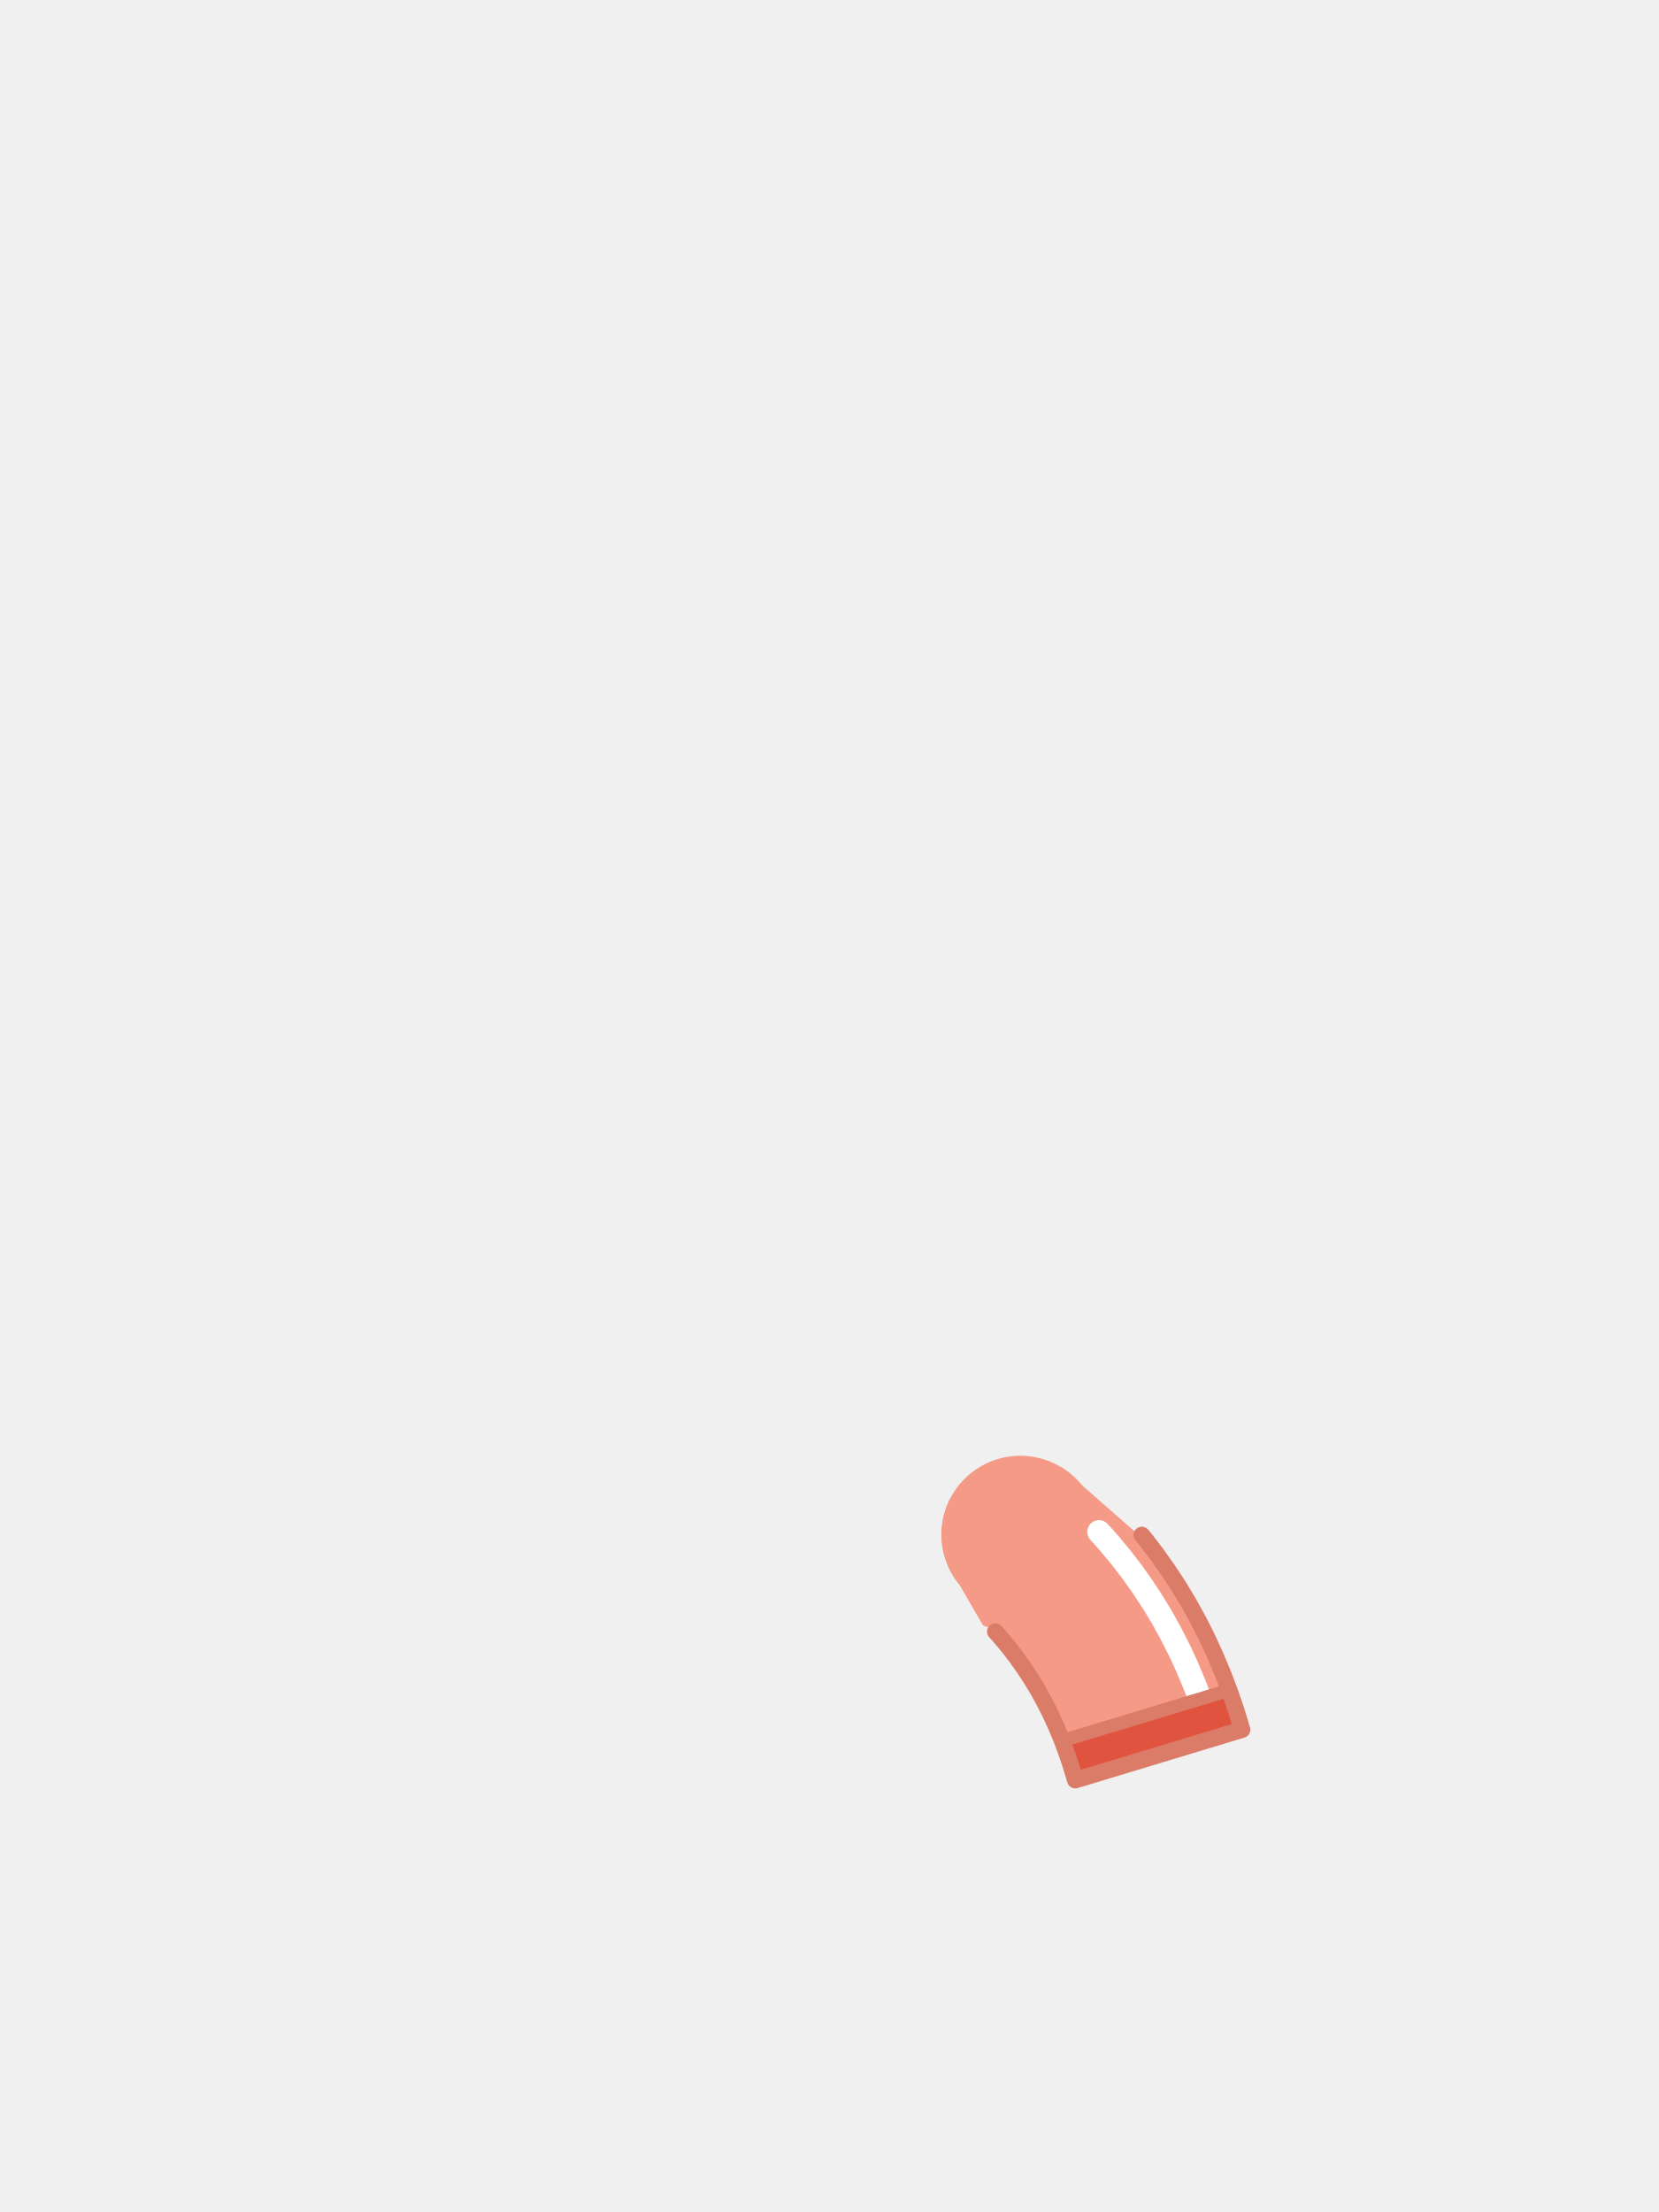
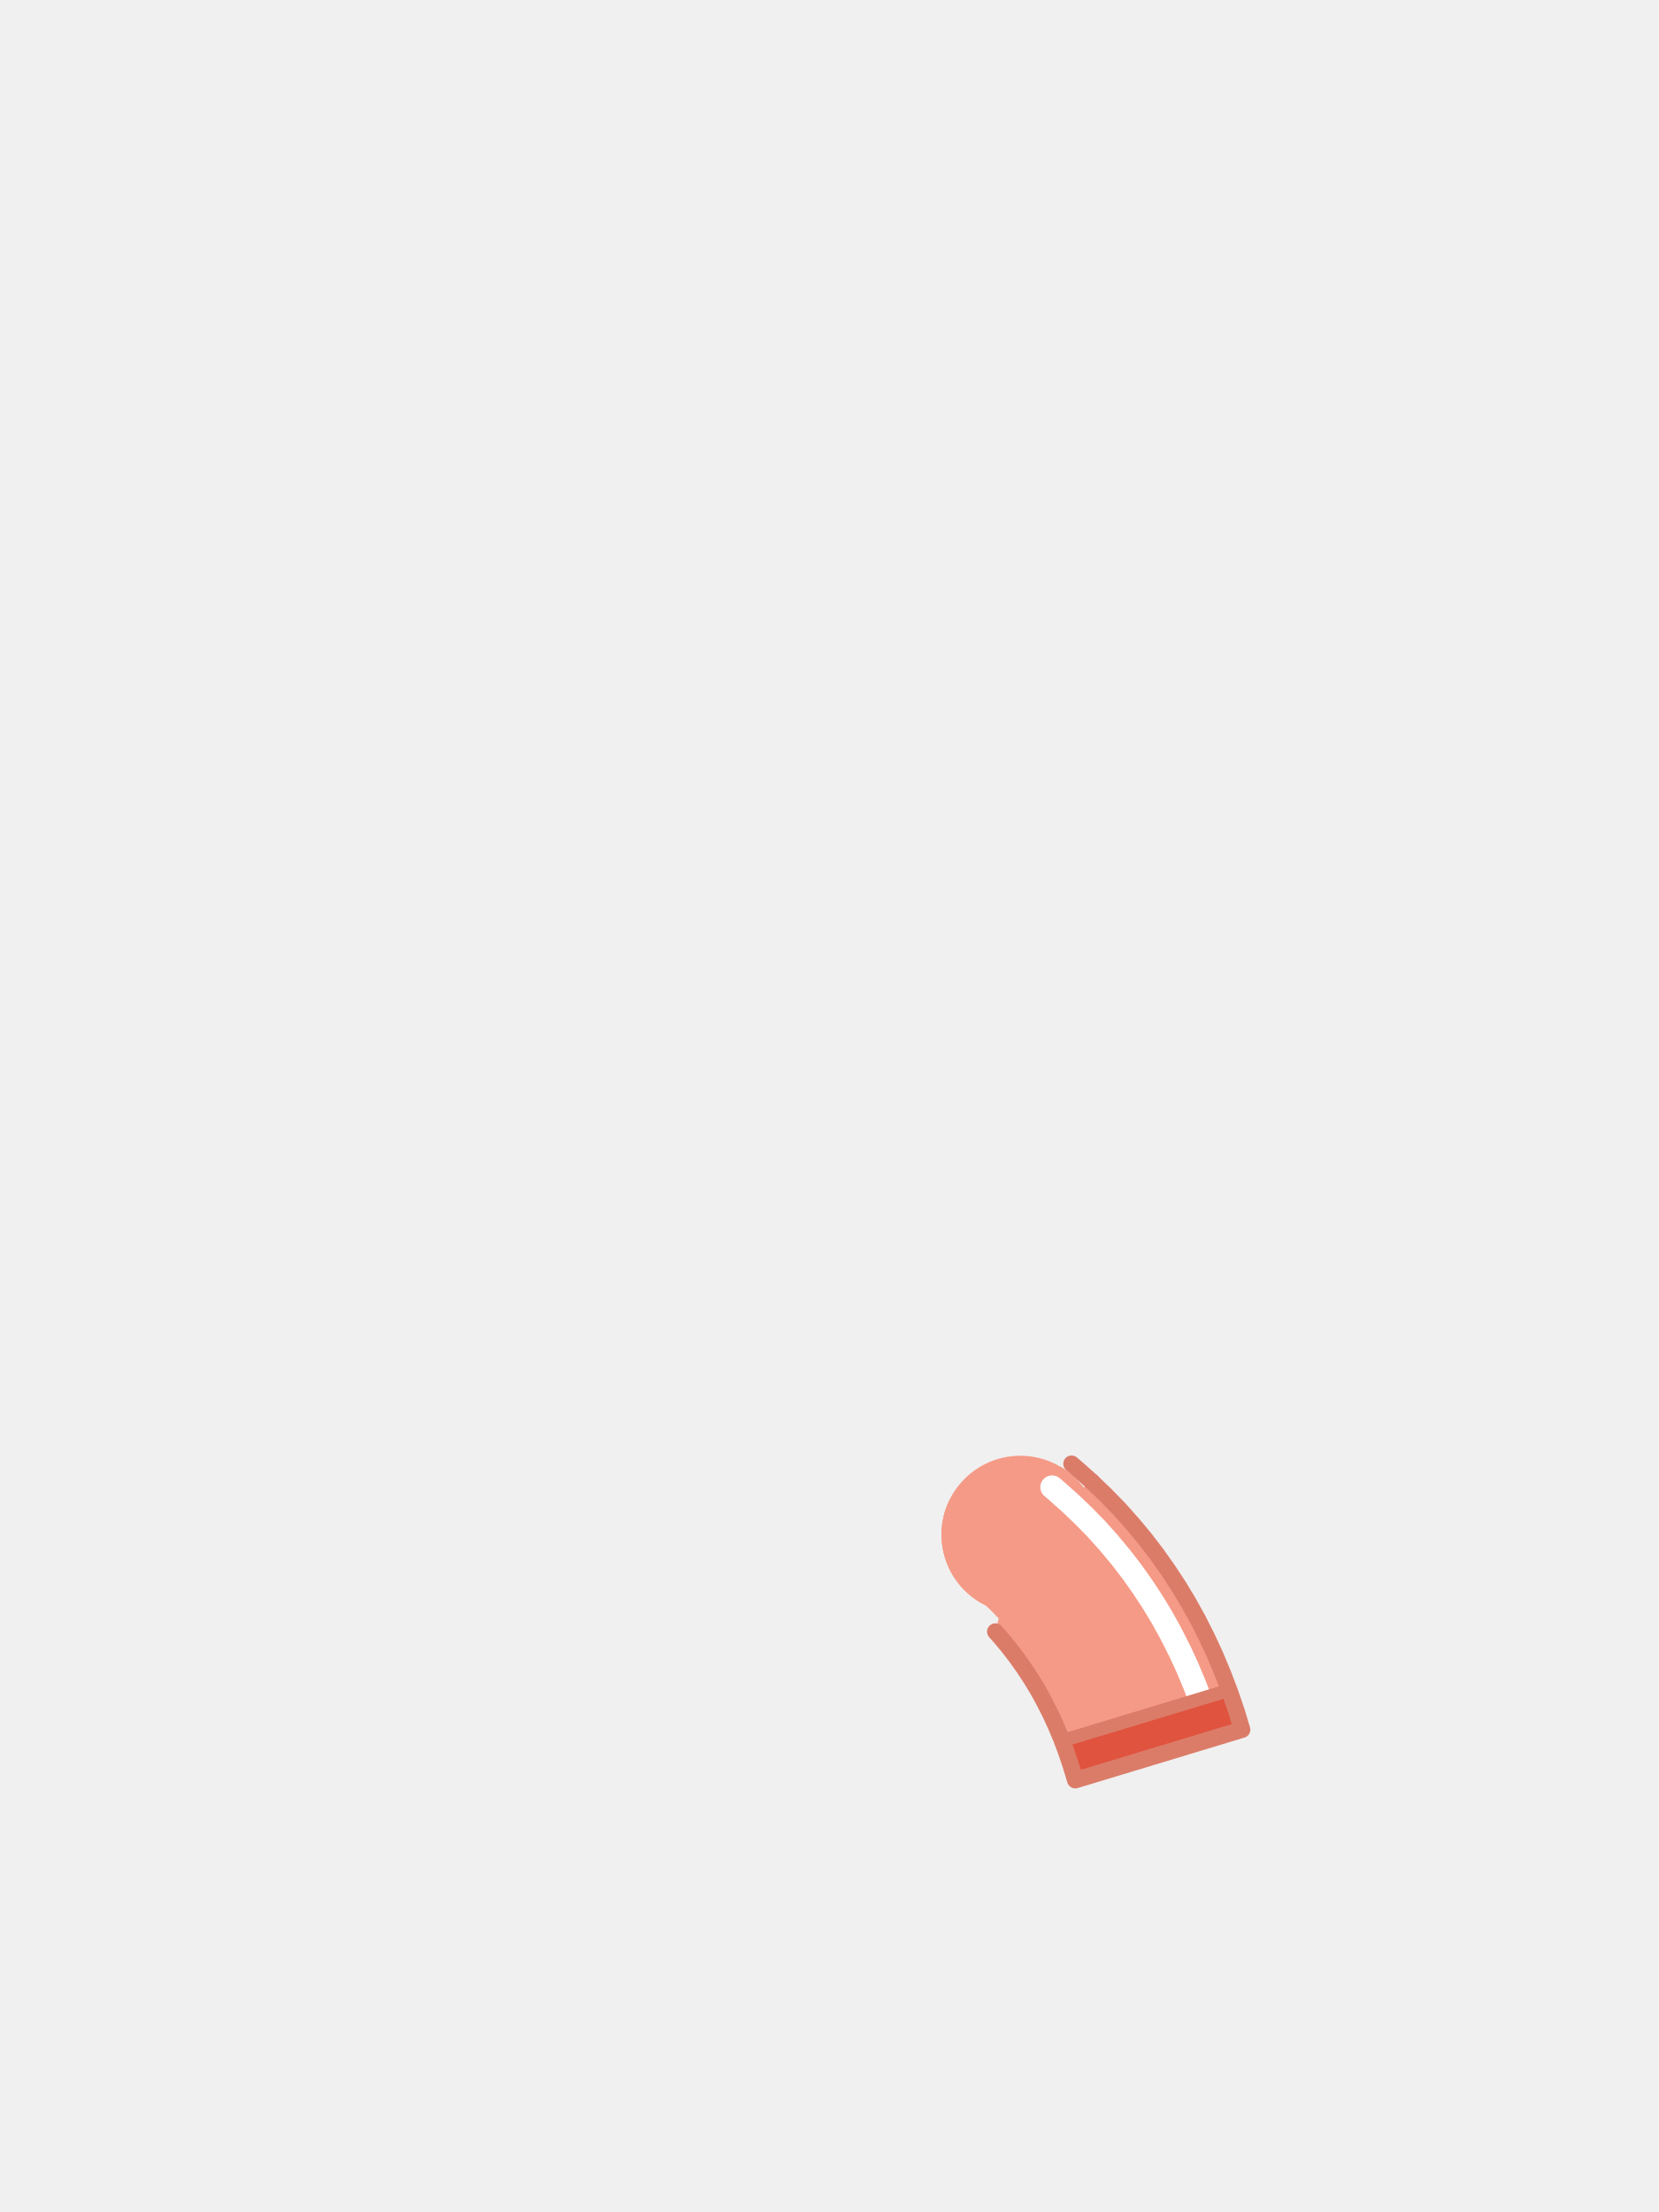
<svg xmlns="http://www.w3.org/2000/svg" viewBox="0 0 240 320">
  <circle cx="147.6" cy="222" r="11.4" fill="#F59A86" />
-   <path d="M 152.74 212.48 L 152.70 212.49 L 150.16 213.44 L 150.12 213.46 L 147.54 214.33 L 147.49 214.34 L 144.88 215.13 L 144.84 215.15 L 142.19 215.86 L 142.15 215.87 L 139.48 216.50 L 139.44 216.50 L 137.40 216.92 L 137.29 217.13 L 137.18 217.38 L 137.07 217.64 L 136.96 217.90 L 136.87 218.16 L 136.78 218.42 L 136.69 218.69 L 136.61 218.96 L 136.54 219.23 L 136.48 219.50 L 136.42 219.78 L 136.37 220.05 L 136.32 220.33 L 136.29 220.60 L 136.25 220.88 L 136.23 221.16 L 136.21 221.44 L 136.20 221.72 L 136.20 222.00 L 136.20 222.28 L 136.21 222.56 L 136.23 222.84 L 136.25 223.12 L 136.29 223.40 L 136.32 223.67 L 136.37 223.95 L 136.42 224.22 L 136.48 224.50 L 136.54 224.77 L 136.61 225.04 L 136.69 225.31 L 136.78 225.58 L 136.87 225.84 L 136.96 226.10 L 137.07 226.36 L 137.18 226.62 L 137.29 226.87 L 137.42 227.13 L 137.55 227.37 L 137.68 227.62 L 137.82 227.86 L 137.97 228.10 L 138.12 228.33 L 138.28 228.56 L 138.44 228.79 L 138.61 229.01 L 138.79 229.23 L 138.79 229.24 L 138.79 229.24 L 142.20 235.13 L 142.49 235.25 L 142.82 235.37 L 143.48 235.59 L 143.63 235.63 L 144.72 236.86 L 145.92 238.30 L 147.05 239.77 L 148.13 241.30 L 149.17 242.88 L 150.14 244.48 L 151.05 246.14 L 151.93 247.87 L 152.75 249.65 L 153.52 251.48 L 154.23 253.37 L 154.89 255.32 L 155.56 257.52 L 179.68 250.22 L 178.89 247.60 L 177.95 244.85 L 176.92 242.14 L 175.81 239.49 L 174.61 236.89 L 173.33 234.36 L 171.96 231.88 L 170.49 229.44 L 168.95 227.10 L 167.33 224.81 L 166.22 223.37 L 156.41 214.76 L 156.41 214.76 L 156.23 214.55 L 156.05 214.34 L 155.86 214.14 L 155.66 213.94 L 155.46 213.74 L 155.26 213.55 L 155.05 213.37 L 154.83 213.19 L 154.61 213.01 L 154.39 212.84 L 154.16 212.68 L 153.93 212.52 L 153.70 212.37 L 153.46 212.22 L 153.42 212.20 Z" fill="#F59A86" />
-   <path d="M 158.99 221.61 L 160.39 223.18 L 160.57 223.39 L 162.06 225.18 L 162.26 225.43 L 163.69 227.29 L 163.89 227.56 L 165.24 229.47 L 165.39 229.69 L 166.68 231.65 L 166.85 231.92 L 168.07 233.94 L 168.23 234.22 L 169.37 236.29 L 169.50 236.54 L 170.58 238.67 L 170.72 238.95 L 171.73 241.14 L 171.84 241.40 L 172.78 243.64 L 172.89 243.91 L 173.32 245.04" fill="none" stroke="#FFFFFF" stroke-width="3.4" stroke-linecap="round" />
-   <path d="M 177.82 244.51 L 153.65 251.83 L 154.23 253.37 L 154.89 255.32 L 155.56 257.52 L 165.60 254.48 L 179.68 250.22 L 178.89 247.60 L 177.95 244.85 Z" fill="#E0533E" />
-   <path d="M 177.63 244.57 L 153.84 251.77" fill="none" stroke="#DB7C69" stroke-width="1.92" stroke-linecap="round" />
-   <path d="M 165.18 222.06 L 165.60 222.56 L 167.33 224.81 L 168.95 227.10 L 170.49 229.44 L 171.96 231.88 L 173.33 234.36 L 174.61 236.89 L 175.81 239.49 L 176.92 242.14 L 177.95 244.85 L 178.89 247.60 L 179.68 250.22 L 155.56 257.52 L 154.89 255.32 L 154.23 253.37 L 153.52 251.48 L 152.75 249.65 L 151.93 247.87 L 151.05 246.14 L 150.14 244.48 L 149.17 242.88 L 148.13 241.30 L 147.05 239.77 L 145.92 238.30 L 144.72 236.86 L 143.99 236.04" fill="none" stroke="#DB7C69" stroke-width="2.4" stroke-linecap="round" stroke-linejoin="round" />
+   <path d="M 152.90 212.42 L 153.43 212.20 L 153.46 212.22 L 153.52 212.26 L 153.58 212.29 L 153.64 212.33 L 153.70 212.37 L 153.76 212.41 L 153.82 212.44 L 153.88 212.48 L 153.93 212.52 L 153.99 212.56 L 154.05 212.60 L 154.11 212.64 L 154.16 212.68 L 154.22 212.72 L 154.28 212.76 L 154.33 212.80 L 154.39 212.84 L 154.45 212.89 L 154.50 212.93 L 154.56 212.97 L 154.61 213.01 L 154.67 213.06 L 154.72 213.10 L 154.78 213.14 L 154.83 213.19 L 154.89 213.23 L 154.94 213.28 L 154.99 213.32 L 155.05 213.37 L 155.10 213.41 L 155.15 213.46 L 155.20 213.51 L 155.26 213.55 L 155.31 213.60 L 155.36 213.65 L 155.41 213.70 L 155.46 213.74 L 155.51 213.79 L 155.56 213.84 L 155.61 213.89 L 155.66 213.94 L 155.71 213.99 L 155.76 214.04 L 155.81 214.09 L 155.86 214.14 L 155.90 214.19 L 155.95 214.24 L 156.00 214.29 L 156.05 214.34 L 156.09 214.40 L 156.14 214.45 L 156.19 214.50 L 156.23 214.55 L 156.28 214.61 L 156.32 214.66 L 156.37 214.71 L 156.41 214.77 L 156.46 214.82 L 156.50 214.88 L 156.54 214.93 L 156.59 214.99 L 156.63 215.04 L 156.67 215.10 L 156.71 215.15 L 156.75 215.20 L 157.93 214.33 L 159.94 216.26 L 161.92 218.29 L 163.82 220.42 L 165.60 222.56 L 167.33 224.81 L 168.95 227.10 L 170.49 229.44 L 171.96 231.88 L 173.33 234.36 L 174.61 236.89 L 175.81 239.49 L 176.92 242.14 L 177.95 244.85 L 178.89 247.60 L 179.68 250.22 L 155.56 257.52 L 154.89 255.32 L 154.23 253.37 L 153.52 251.48 L 152.75 249.65 L 151.93 247.87 L 151.05 246.14 L 150.14 244.48 L 149.17 242.88 L 148.13 241.30 L 147.05 239.77 L 145.92 238.30 L 144.72 236.86 L 143.99 236.04 L 144.48 234.13 L 144.42 234.07 L 144.00 233.63 L 143.58 233.20 L 143.16 232.78 L 142.72 232.36 L 142.61 232.25 L 142.60 232.24 L 142.54 232.21 L 142.47 232.18 L 142.41 232.15 L 142.35 232.12 L 142.29 232.09 L 142.23 232.05 L 142.16 232.02 L 142.10 231.99 L 142.04 231.95 L 141.98 231.92 L 141.92 231.88 L 141.86 231.85 L 141.80 231.81 L 141.74 231.78 L 141.68 231.74 L 141.62 231.71 L 141.56 231.67 L 141.50 231.63 L 141.44 231.59 L 141.38 231.56 L 141.32 231.52 L 141.27 231.48 L 141.21 231.44 L 141.15 231.40 L 141.09 231.36 L 141.04 231.32 L 140.98 231.28 L 140.92 231.24 L 140.87 231.20 L 140.81 231.16 L 140.75 231.11 L 140.70 231.07 L 140.64 231.03 L 140.59 230.99 L 140.53 230.94 L 140.48 230.90 L 140.42 230.86 L 140.37 230.81 L 140.31 230.77 L 140.26 230.72 L 140.21 230.68 L 140.15 230.63 L 140.10 230.59 L 140.05 230.54 L 140.00 230.49 L 139.94 230.45 L 139.89 230.40 L 139.84 230.35 L 139.79 230.30 L 139.74 230.26 L 139.69 230.21 L 139.64 230.16 L 139.59 230.11 L 139.54 230.06 L 139.49 230.01 L 139.44 229.96 L 139.39 229.91 L 139.34 229.86 L 139.30 229.81 L 139.25 229.76 L 139.20 229.71 L 139.15 229.66 L 139.11 229.60 L 139.06 229.55 L 139.01 229.50 L 138.97 229.45 L 138.92 229.39 L 138.88 229.34 L 138.83 229.29 L 138.79 229.23 L 138.74 229.18 L 138.70 229.12 L 138.66 229.07 L 138.61 229.01 L 138.57 228.96 L 138.53 228.90 L 138.49 228.85 L 138.44 228.79 L 138.40 228.73 L 138.36 228.68 L 138.32 228.62 L 138.28 228.56 L 138.24 228.51 L 138.20 228.45 L 138.16 228.39 L 138.12 228.33 L 138.08 228.28 L 138.04 228.22 L 138.01 228.16 L 137.97 228.10 L 137.93 228.04 L 137.89 227.98 L 137.86 227.92 L 137.82 227.86 L 137.79 227.80 L 137.75 227.74 L 137.72 227.68 L 137.68 227.62 L 137.65 227.56 L 137.61 227.50 L 137.58 227.44 L 137.55 227.37 L 137.51 227.31 L 137.48 227.25 L 137.45 227.19 L 137.42 227.13 L 137.39 227.06 L 137.36 227.00 L 137.32 226.94 L 137.29 226.87 L 137.26 226.81 L 137.24 226.75 L 137.21 226.68 L 137.18 226.62 L 137.15 226.56 L 137.12 226.49 L 137.09 226.43 L 137.07 226.36 L 137.04 226.30 L 137.02 226.23 L 136.99 226.17 L 136.96 226.10 L 136.94 226.04 L 136.91 225.97 L 136.89 225.91 L 136.87 225.84 L 136.84 225.77 L 136.82 225.71 L 136.80 225.64 L 136.78 225.58 L 136.75 225.51 L 136.73 225.44 L 136.71 225.38 L 136.69 225.31 L 136.67 225.24 L 136.65 225.18 L 136.63 225.11 L 136.61 225.04 L 136.59 224.97 L 136.58 224.91 L 136.56 224.84 L 136.54 224.77 L 136.52 224.70 L 136.51 224.63 L 136.49 224.57 L 136.48 224.50 L 136.46 224.43 L 136.45 224.36 L 136.43 224.29 L 136.42 224.22 L 136.41 224.16 L 136.39 224.09 L 136.38 224.02 L 136.37 223.95 L 136.36 223.88 L 136.34 223.81 L 136.33 223.74 L 136.32 223.67 L 136.31 223.60 L 136.30 223.53 L 136.29 223.46 L 136.29 223.40 L 136.28 223.33 L 136.27 223.26 L 136.26 223.19 L 136.25 223.12 L 136.25 223.05 L 136.24 222.98 L 136.24 222.91 L 136.23 222.84 L 136.23 222.77 L 136.22 222.70 L 136.22 222.63 L 136.21 222.56 L 136.21 222.49 L 136.21 222.42 L 136.21 222.35 L 136.20 222.28 L 136.20 222.21 L 136.20 222.14 L 136.20 222.07 L 136.20 222.00 L 136.20 221.93 L 136.20 221.86 L 136.20 221.79 L 136.20 221.72 L 136.21 221.65 L 136.21 221.58 L 136.21 221.51 L 136.21 221.44 L 136.22 221.37 L 136.22 221.30 L 136.23 221.23 L 136.23 221.16 L 136.24 221.09 L 136.24 221.02 L 136.25 220.95 L 136.25 220.88 L 136.26 220.81 L 136.27 220.74 L 136.28 220.67 L 136.29 220.60 L 136.29 220.54 L 136.30 220.47 L 136.31 220.40 L 136.32 220.33 L 136.33 220.26 L 136.34 220.19 L 136.36 220.12 L 136.37 220.05 L 136.38 219.98 L 136.39 219.91 L 136.41 219.84 L 136.42 219.78 L 136.43 219.71 L 136.45 219.64 L 136.46 219.57 L 136.48 219.50 L 136.49 219.43 L 136.51 219.37 L 136.52 219.30 L 136.54 219.23 L 136.56 219.16 L 136.58 219.09 L 136.59 219.03 L 136.61 218.96 L 136.63 218.89 L 136.65 218.82 L 136.67 218.76 L 136.69 218.69 L 136.71 218.62 L 136.73 218.56 L 136.75 218.49 L 136.78 218.42 L 136.80 218.36 L 136.82 218.29 L 136.84 218.23 L 136.87 218.16 L 136.89 218.09 L 136.91 218.03 L 136.94 217.96 L 136.96 217.90 L 136.99 217.83 L 137.02 217.77 L 137.04 217.70 L 137.07 217.64 L 137.09 217.57 L 137.12 217.51 L 137.15 217.44 L 137.18 217.38 L 137.21 217.32 L 137.24 217.25 L 137.26 217.19 L 137.29 217.13 L 137.32 217.06 L 137.36 217.00 L 137.39 216.94 L 137.40 216.92 L 137.96 216.80 L 138.09 216.58 L 138.22 216.35 L 138.36 216.12 L 138.51 215.89 L 138.66 215.67 L 138.82 215.45 L 138.98 215.24 L 139.15 215.03 L 139.33 214.83 L 139.51 214.63 L 139.69 214.43 L 139.88 214.24 L 140.07 214.05 L 140.27 213.87 L 140.47 213.69 L 140.68 213.52 L 140.89 213.35 L 141.10 213.19 L 141.32 213.03 L 141.54 212.88 L 141.77 212.73 L 141.99 212.59 L 142.23 212.46 L 142.46 212.33 L 142.70 212.21 L 142.94 212.09 L 143.19 211.98 L 143.44 211.87 L 143.69 211.77 L 143.94 211.68 L 144.19 211.59 L 144.45 211.51 L 144.71 211.44 L 144.97 211.37 L 145.23 211.31 L 145.49 211.25 L 145.76 211.21 L 146.02 211.16 L 146.29 211.13 L 146.55 211.10 L 146.82 211.08 L 147.09 211.06 L 147.36 211.05 L 147.63 211.05 L 147.90 211.05 L 148.17 211.06 L 148.43 211.08 L 148.70 211.11 L 148.97 211.14 L 149.23 211.17 L 149.50 211.22 L 149.76 211.27 L 150.03 211.32 L 150.29 211.38 L 150.55 211.45 L 150.81 211.53 L 151.06 211.61 L 151.32 211.70 L 151.57 211.79 L 151.82 211.89 L 152.06 212.00 L 152.31 212.11 L 152.55 212.23 L 152.79 212.36 Z M 157.28 215.98 L 157.27 215.96 L 157.28 215.98 Z" fill="#F59A86" />
+   <path d="M152.2,215.14l0.74,0.63l0.12,0.11l1.77,1.58l0.22,0.2l1.7,1.63l0.19,0.19l1.64,1.68l0.25,0.27l1.56,1.75l0.18,0.21l1.49,1.79l0.2,0.25l1.43,1.86l0.2,0.27l1.35,1.91l0.15,0.22l1.29,1.96l0.17,0.27l1.22,2.02l0.16,0.28l1.14,2.07l0.13,0.25l1.08,2.13l0.14,0.28l1.01,2.19l0.11,0.26l0.94,2.24l0.11,0.27l0.43,1.13" fill="none" stroke="#FFFFFF" stroke-width="3.4" stroke-linecap="round" />
+   <path d="M 177.82 244.51 L 177.95 244.85 L 178.89 247.60 L 179.68 250.22 L 165.60 254.48 L 155.56 257.52 L 154.89 255.32 L 154.23 253.37 L 153.65 251.83 Z" fill="#E0533E" />
+   <path d="M177.63,244.57l-23.79,7.2" fill="none" stroke="#DB7C69" stroke-width="1.92" stroke-linecap="round" />
+   <path d="M157.93,214.33l2.01,1.93l1.98,2.03l1.9,2.13l1.78,2.14l1.73,2.25l1.62,2.29l1.54,2.34l1.47,2.44l1.37,2.48l1.28,2.53l1.2,2.6l1.11,2.65l1.03,2.71l0.94,2.75l0.79,2.62l-24.12,7.3l-0.67,-2.2l-0.66,-1.95l-0.71,-1.89l-0.77,-1.83l-0.82,-1.78l-0.88,-1.73l-0.91,-1.66l-0.97,-1.6l-1.04,-1.58l-1.08,-1.53l-1.13,-1.47l-1.2,-1.44l-0.73,-0.82" fill="none" stroke="#DB7C69" stroke-width="2.4" stroke-linecap="round" stroke-linejoin="round" />
+   <path d="M155.02,211.76l0.84,0.72l2.07,1.85" fill="none" stroke="#DB7C69" stroke-width="2.4" stroke-linecap="round" stroke-linejoin="round" />
</svg>
